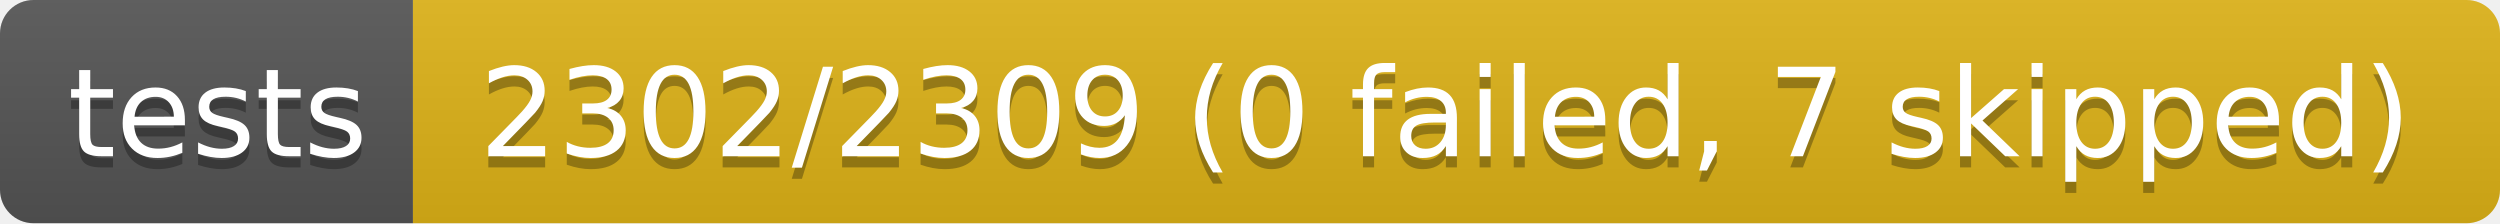
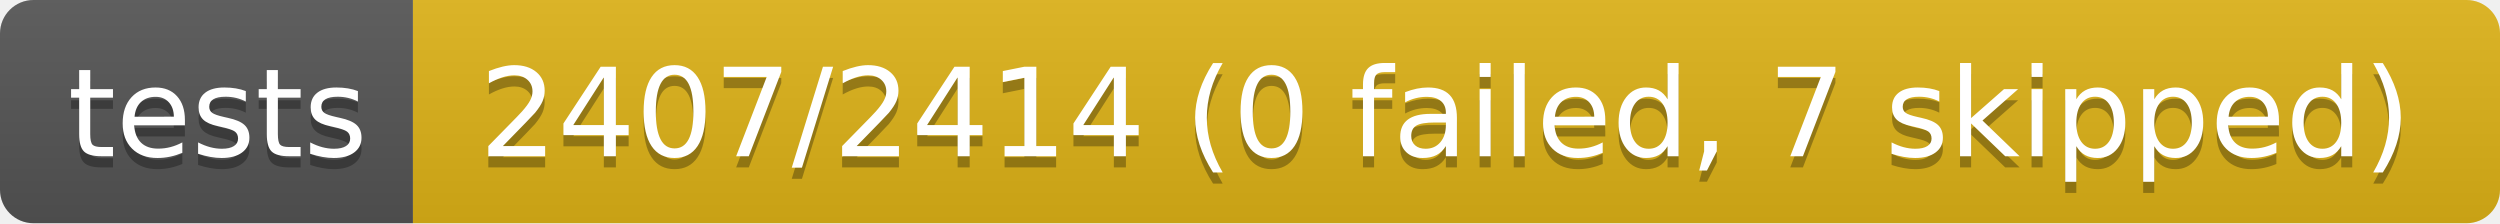
- <svg xmlns="http://www.w3.org/2000/svg" width="224" height="20" role="img" aria-label="tests: 2302/2309 (0 failed, 7 skipped)">
+ <svg xmlns="http://www.w3.org/2000/svg" width="224" height="20" role="img" aria-label="tests: 2407/2414 (0 failed, 7 skipped)">
  <linearGradient id="s" x2="0" y2="100%">
    <stop offset="0" stop-color="#bbb" stop-opacity=".1" />
    <stop offset="1" stop-opacity=".1" />
  </linearGradient>
  <clipPath id="r">
    <rect width="224" height="20" rx="3" fill="#fff" />
  </clipPath>
  <g clip-path="url(#r)">
    <rect width="37" height="20" fill="#555" />
    <rect x="37" width="187" height="20" fill="#dfb317" />
    <rect width="224" height="20" fill="url(#s)" />
  </g>
  <g fill="#fff" text-anchor="middle" font-family="Verdana,Geneva,DejaVu Sans,sans-serif" text-rendering="geometricPrecision" font-size="110">
    <text aria-hidden="true" x="195" y="150" fill="#010101" fill-opacity=".3" transform="scale(.1)" textLength="270">tests</text>
    <text x="195" y="140" transform="scale(.1)" fill="#fff" textLength="270">tests</text>
-     <text aria-hidden="true" x="1295" y="150" fill="#010101" fill-opacity=".3" transform="scale(.1)" textLength="1770">2302/2309 (0 failed, 7 skipped)</text>
-     <text x="1295" y="140" transform="scale(.1)" fill="#fff" textLength="1770">2302/2309 (0 failed, 7 skipped)</text>
+     <text aria-hidden="true" x="1295" y="150" fill="#010101" fill-opacity=".3" transform="scale(.1)" textLength="1770">2407/2414 (0 failed, 7 skipped)</text>
+     <text x="1295" y="140" transform="scale(.1)" fill="#fff" textLength="1770">2407/2414 (0 failed, 7 skipped)</text>
  </g>
</svg>
